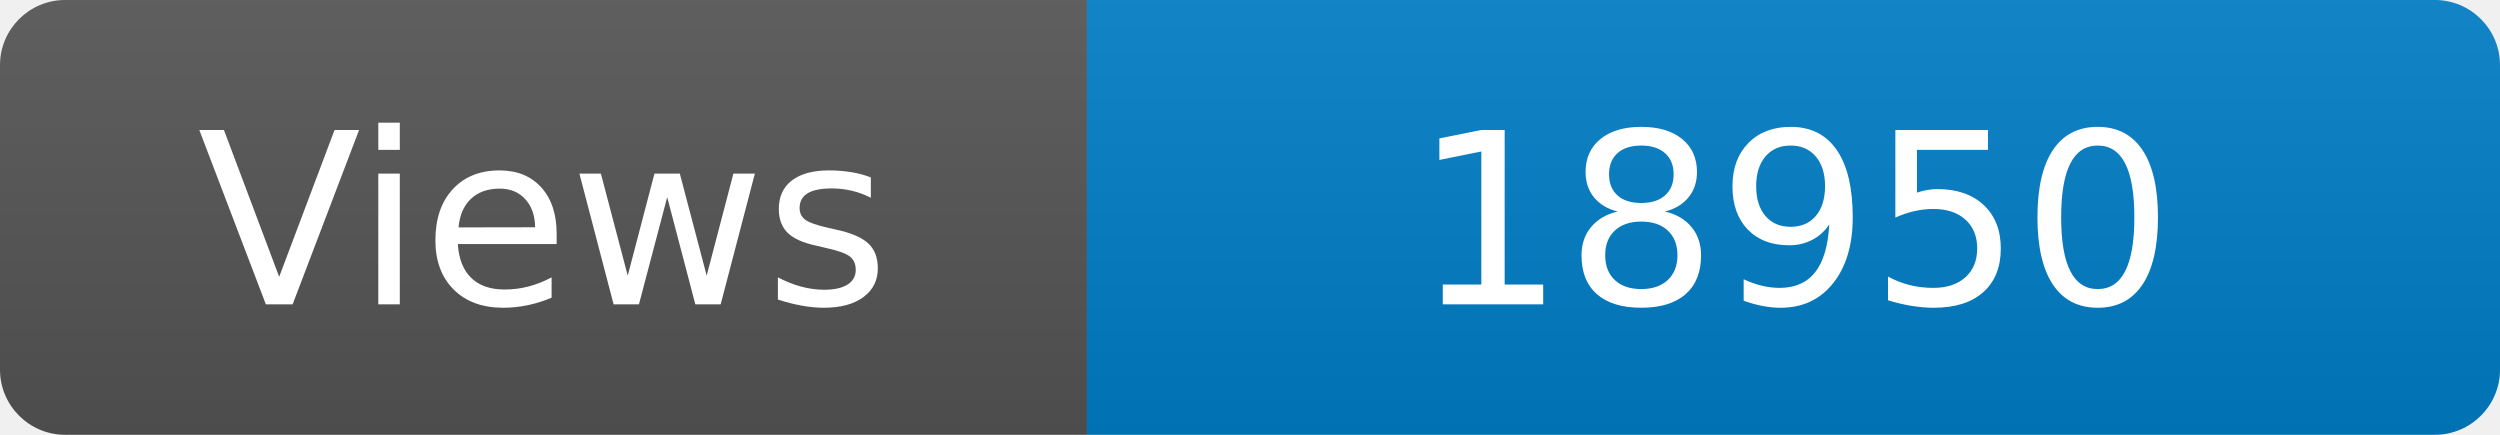
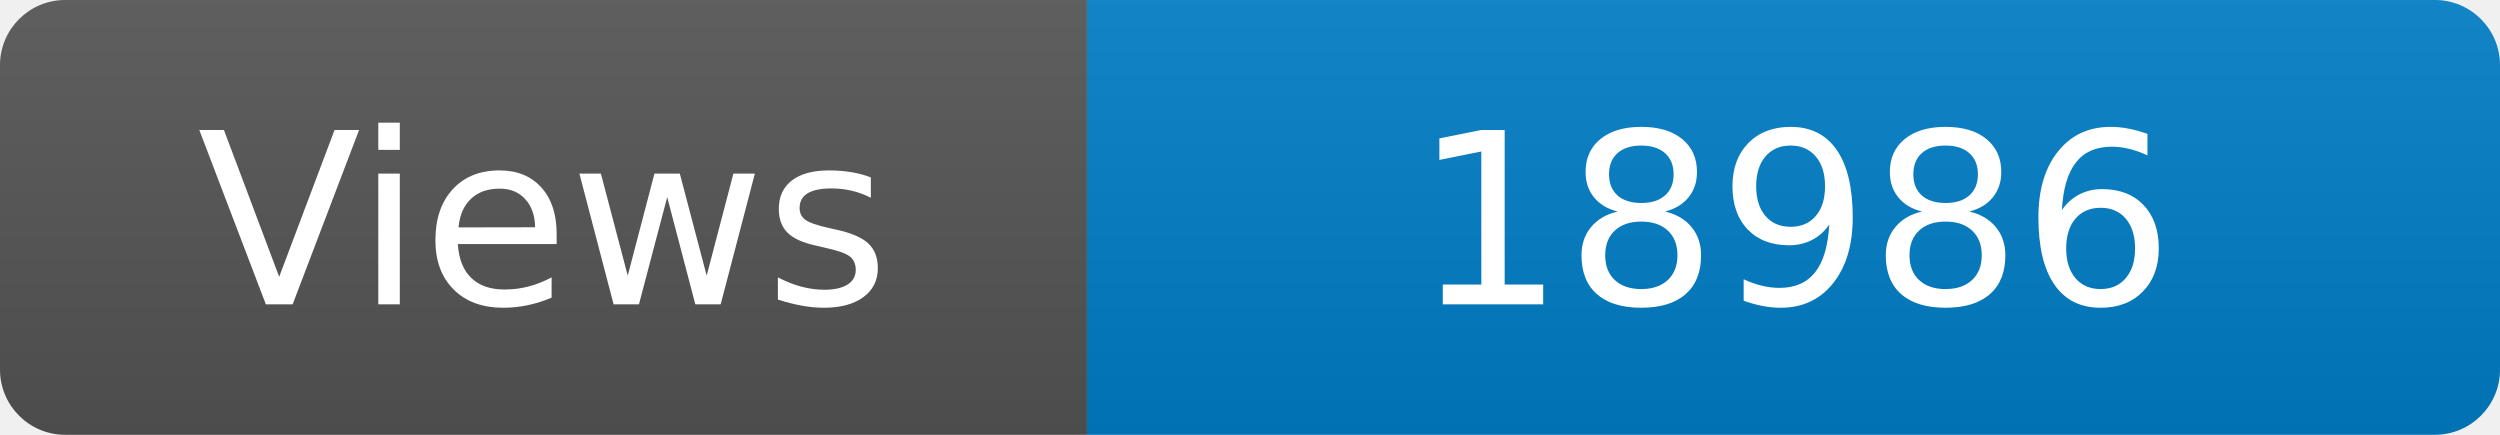
<svg xmlns="http://www.w3.org/2000/svg" width="115" height="20" role="img" aria-label="Maintained?: yes">
  <linearGradient id="s" x2="0" y2="100%">
    <stop offset="0" stop-color="#bbb" stop-opacity=".1" />
    <stop offset="1" stop-opacity=".1" />
  </linearGradient>
  <clipPath id="r">
    <rect width="115" height="20" rx="3" fill="#fff" />
  </clipPath>
  <g clip-path="url(#r)">
    <rect width="50" height="20" fill="#555" />
    <rect x="50" width="160" height="20" fill="#007ec6" />
    <rect width="115" height="20" fill="url(#s)" />
  </g>
  <g fill="#fff" text-anchor="middle" font-family="Verdana,Geneva,DejaVu Sans,sans-serif" font-size="110">
    <text x="250" y="140" transform="scale(.1)" fill="#fff">Views</text>
-     <text x="825" y="140" transform="scale(.1)" fill="#fff">18950</text>
+     <text x="825" y="140" transform="scale(.1)" fill="#fff">18986</text>
  </g>
</svg>
